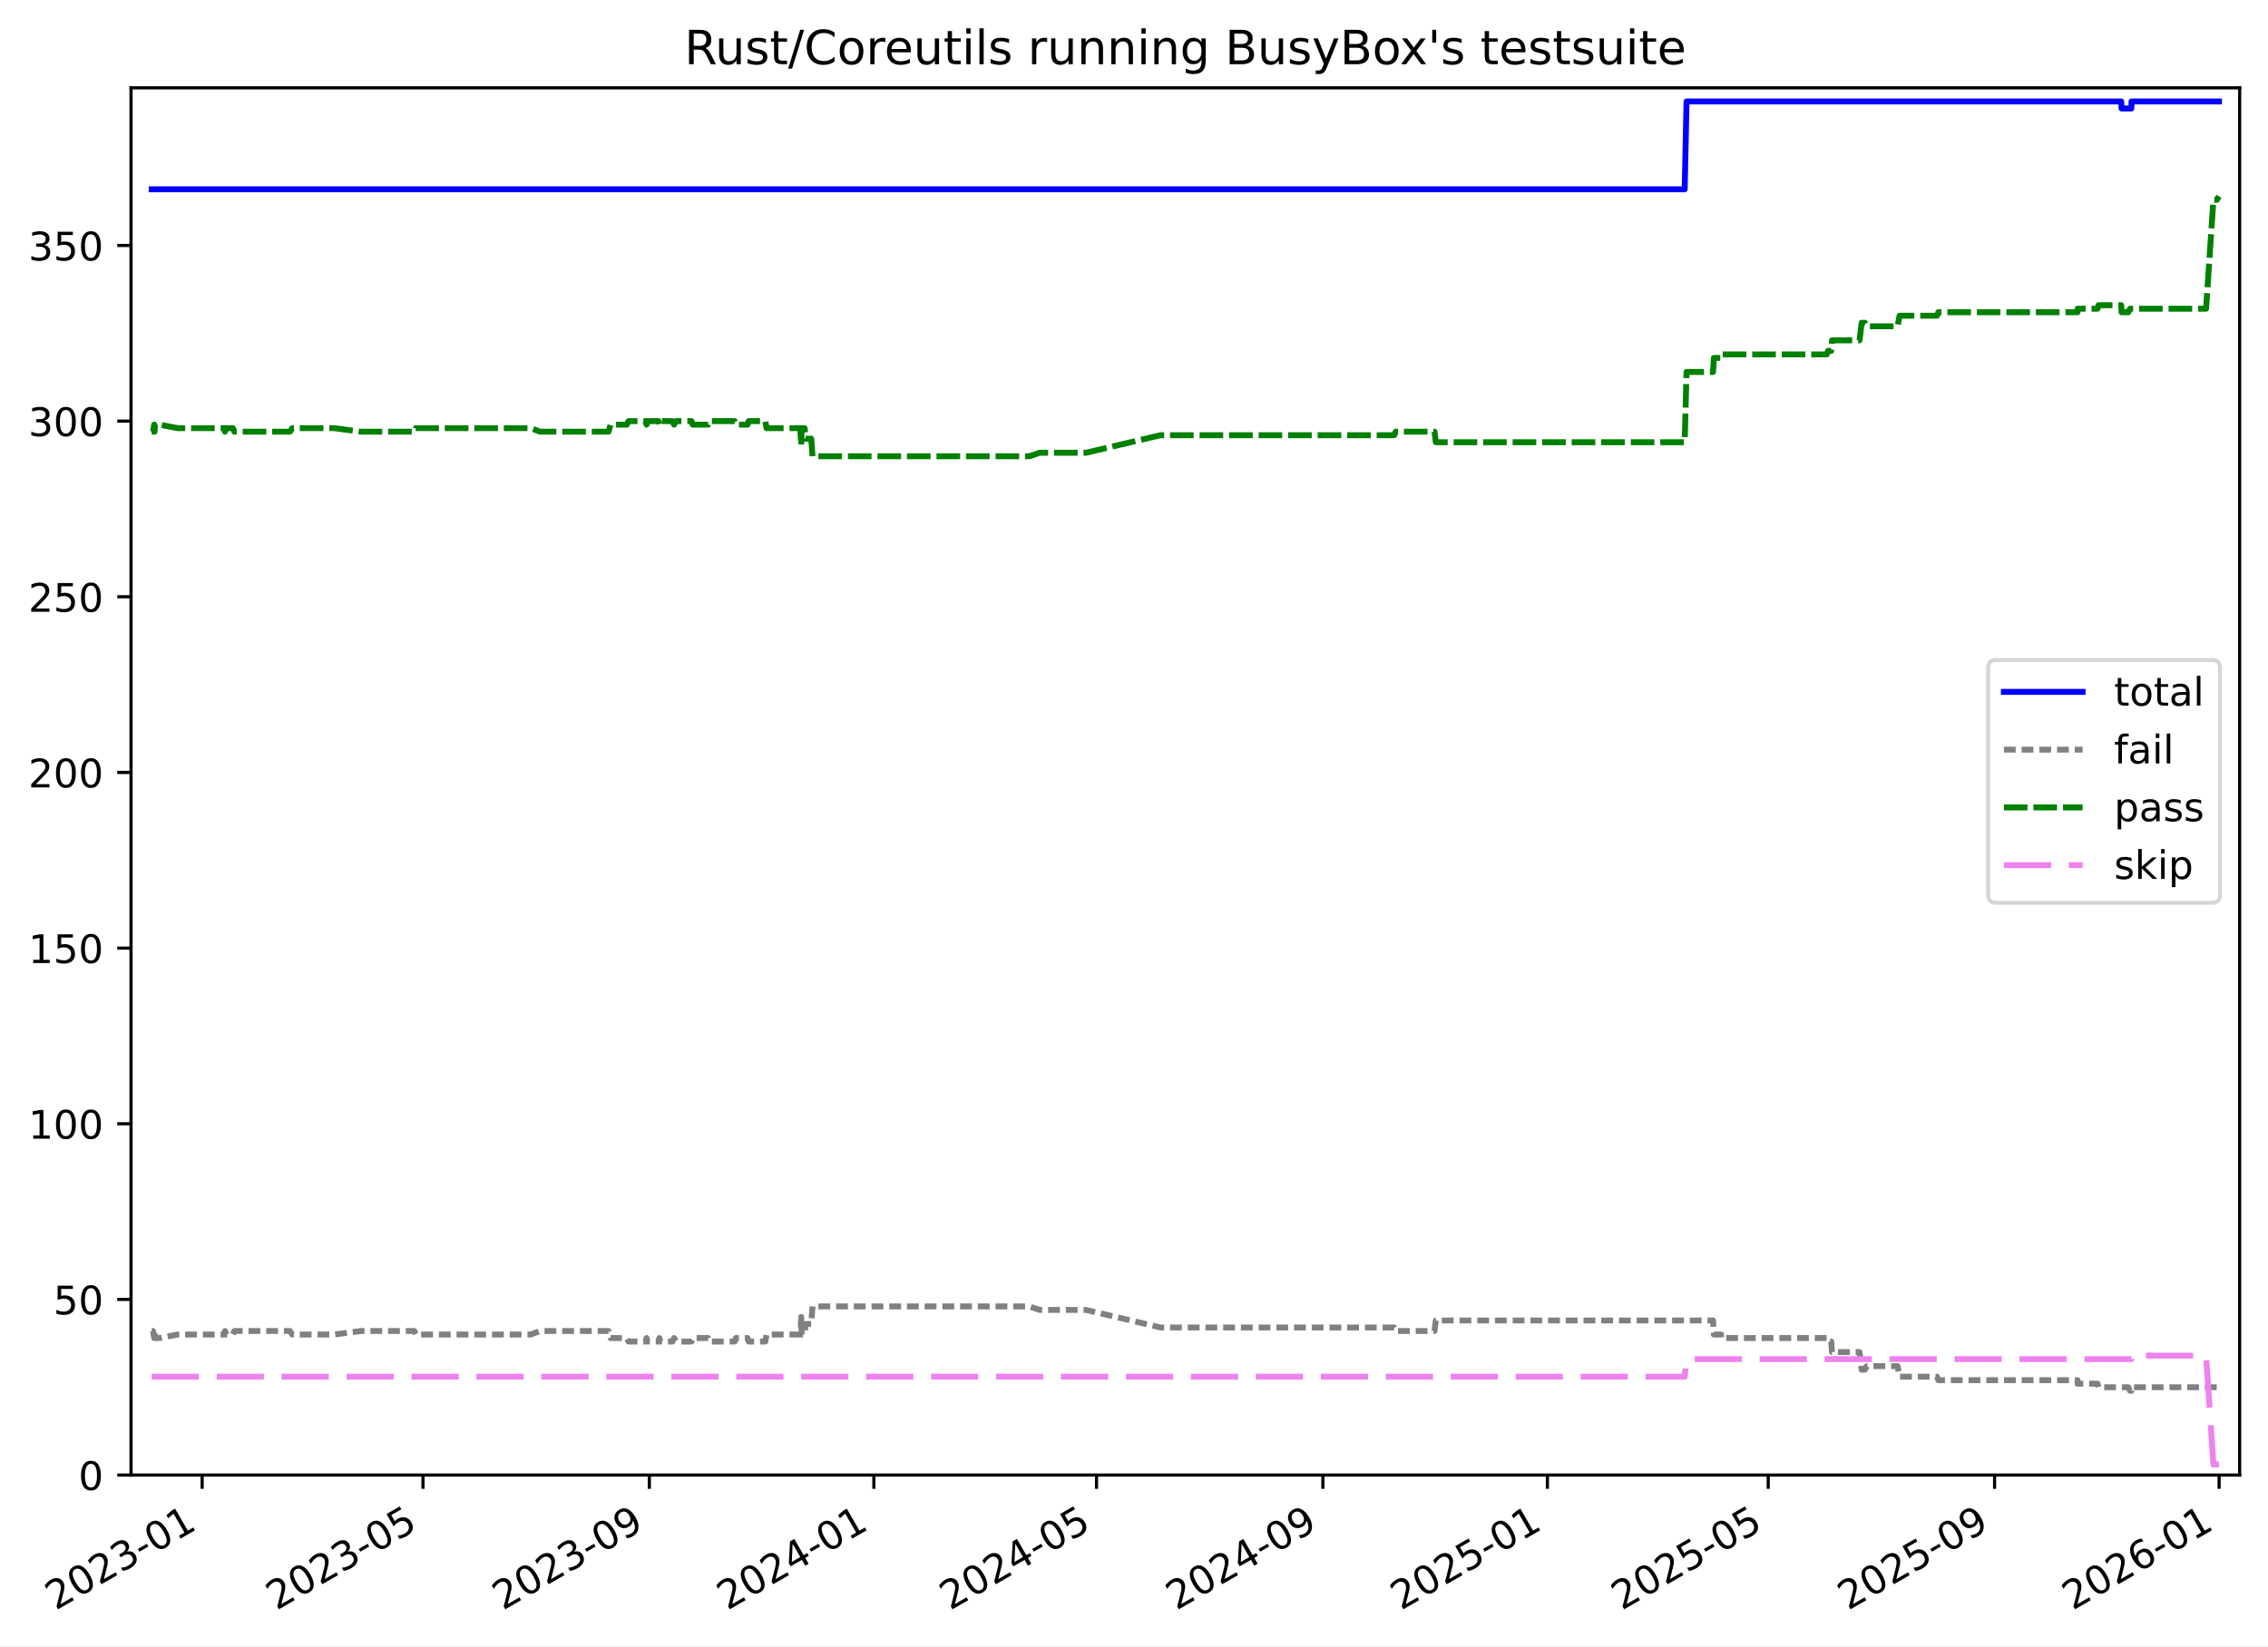
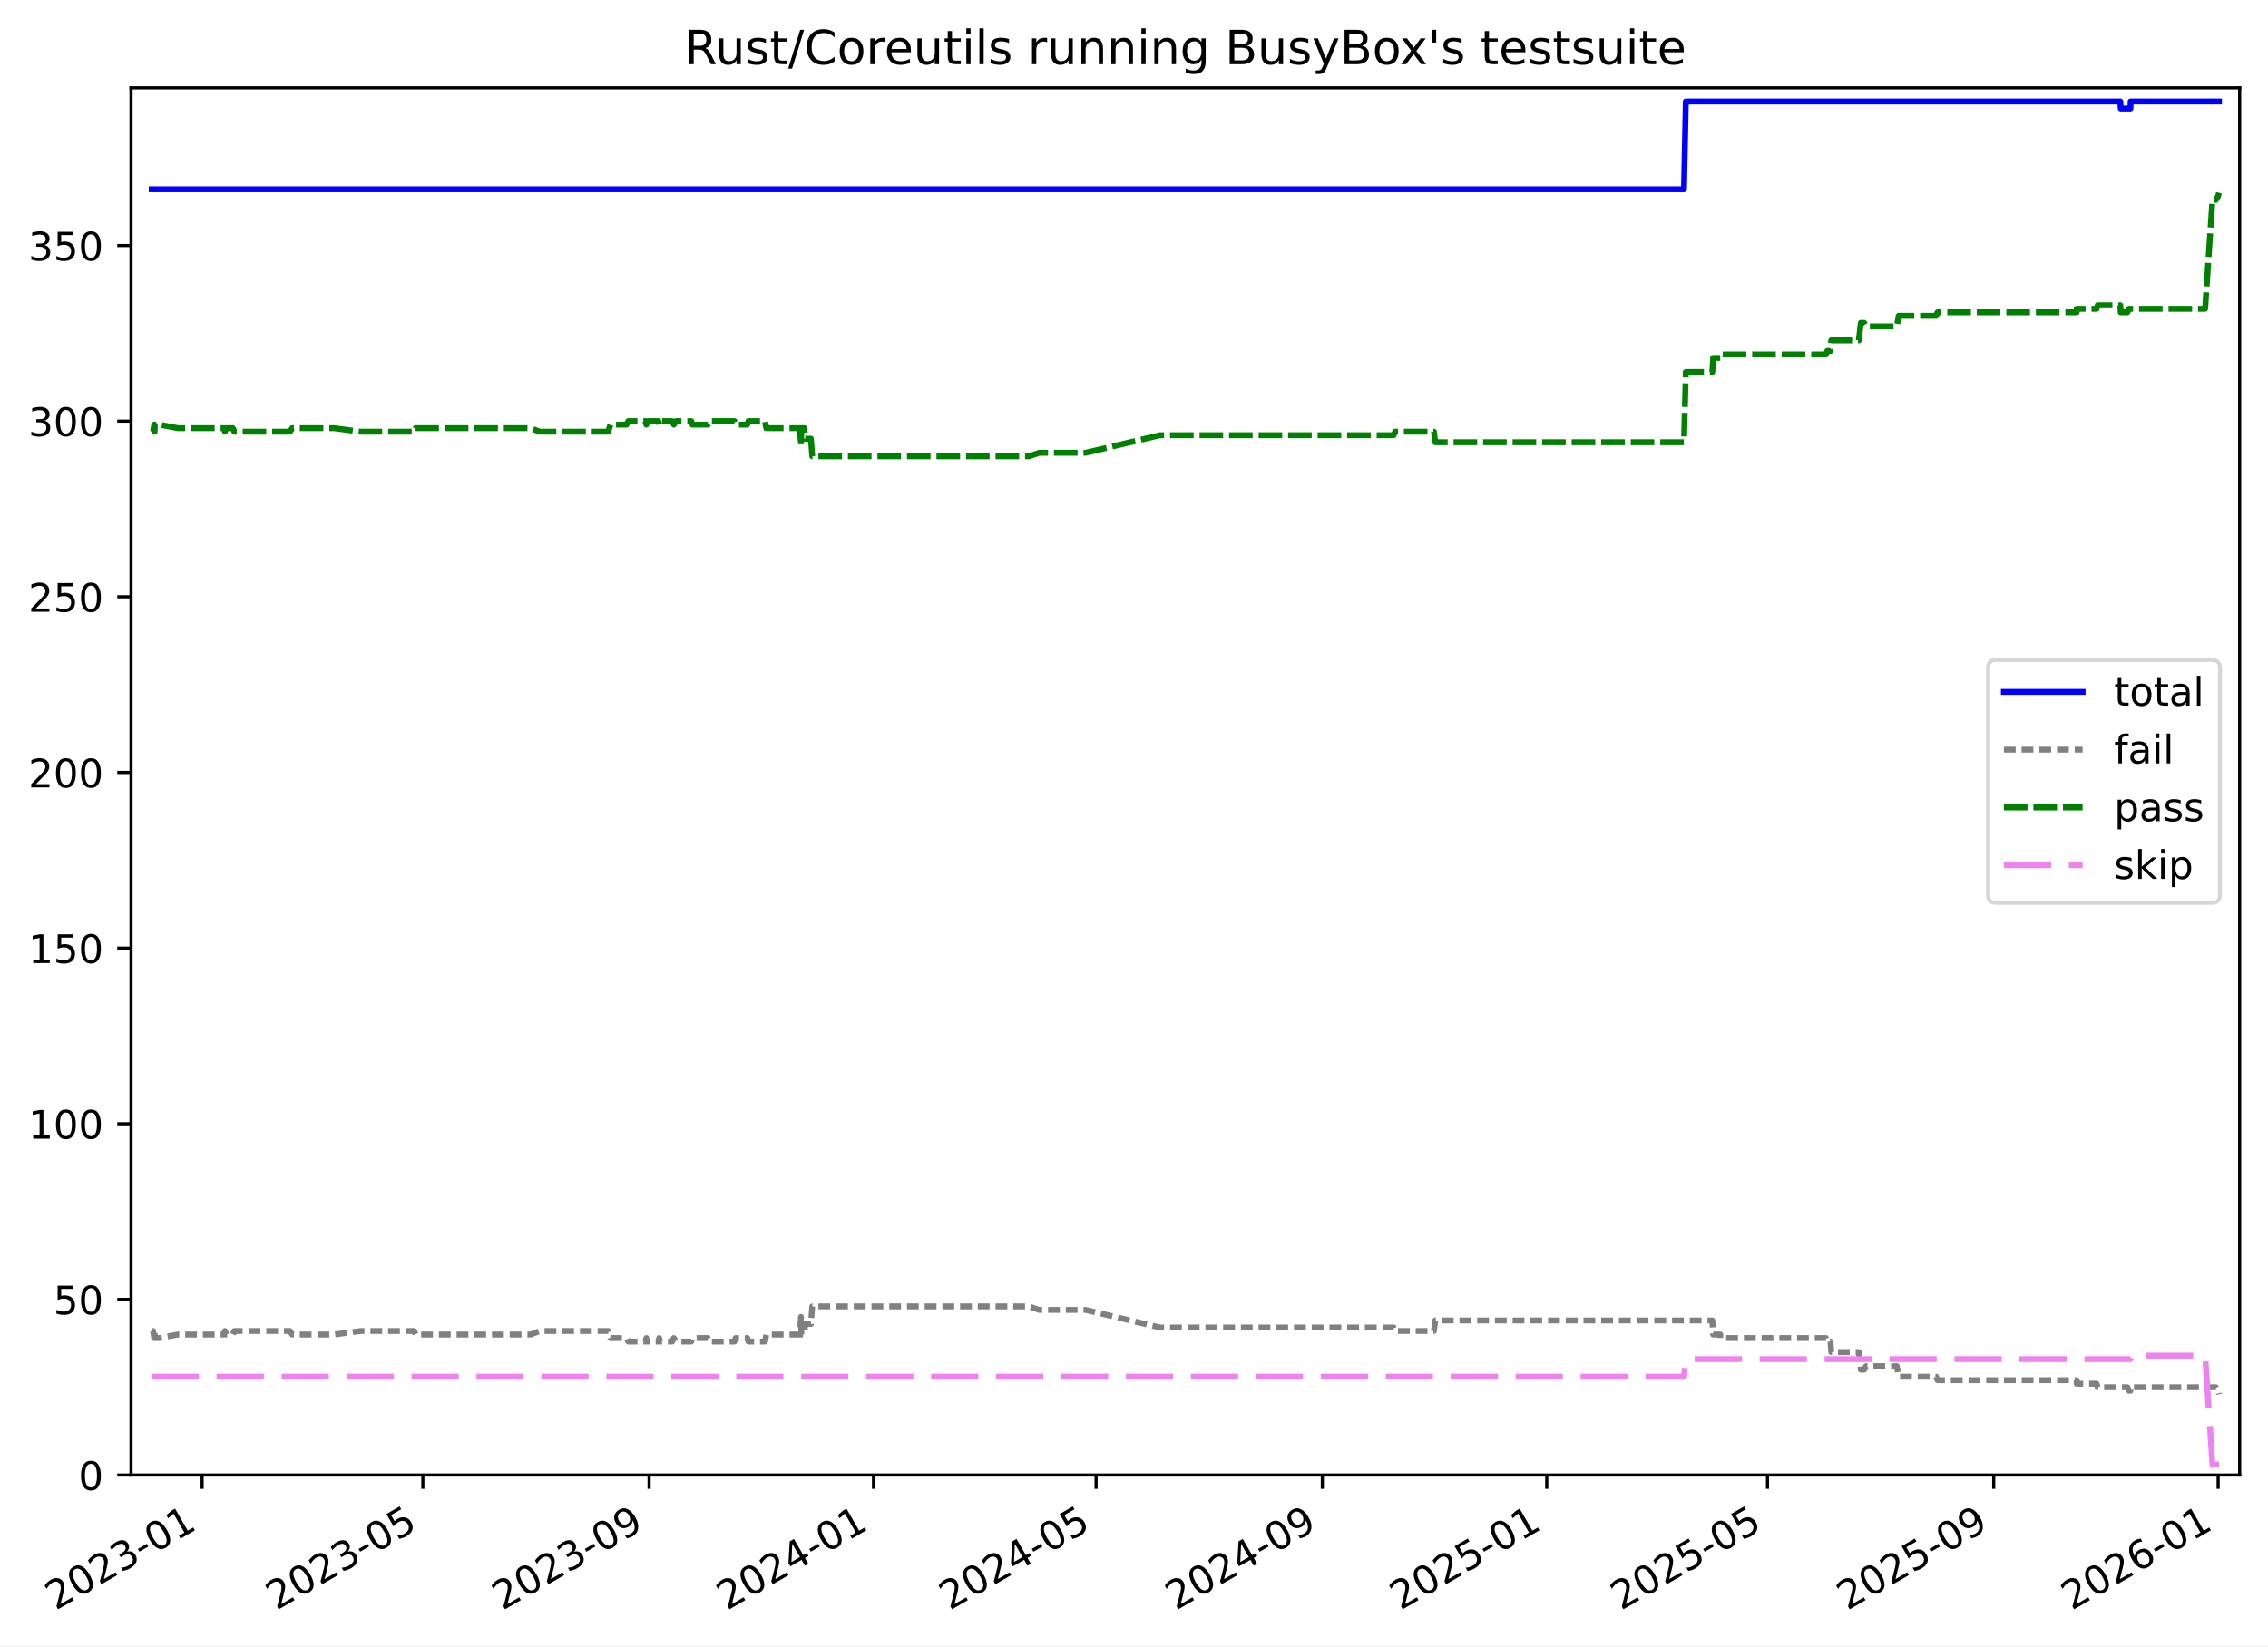
<svg xmlns="http://www.w3.org/2000/svg" xmlns:xlink="http://www.w3.org/1999/xlink" width="576.168pt" height="418.303pt" viewBox="0 0 576.168 418.303" version="1.1">
  <defs>
    <style type="text/css">*{stroke-linejoin: round; stroke-linecap: butt}</style>
  </defs>
  <g id="figure_1">
    <g id="patch_1">
      <path d="M -0 418.303  L 576.168 418.303  L 576.168 0  L -0 0  z " style="fill: #ffffff" />
    </g>
    <g id="axes_1">
      <g id="patch_2">
        <path d="M 33.288 374.83  L 568.967 374.83  L 568.967 22.318  L 33.288 22.318  z " style="fill: #ffffff" />
      </g>
      <g id="matplotlib.axis_1">
        <g id="xtick_1">
          <g id="line2d_1">
            <defs>
-               <path id="meaf70c20d3" d="M 0 0  L 0 3.5  " style="stroke: #000000; stroke-width: 0.8" />
-             </defs>
-             <g>
-               <use xlink:href="#meaf70c20d3" x="51.355" y="374.83" style="stroke: #000000; stroke-width: 0.8" />
+               <path id="m07a977d09a" d="M 0 0  L 0 3.5  " style="stroke: #000000; stroke-width: 0.8" />
+             </defs>
+             <g>
+               <use xlink:href="#m07a977d09a" x="51.349" y="374.83" style="stroke: #000000; stroke-width: 0.8" />
            </g>
          </g>
          <g id="text_1">
-             <g transform="translate(14.12998 409.302) rotate(-30) scale(0.1 -0.1)">
+             <g transform="translate(14.12408 409.302) rotate(-30) scale(0.1 -0.1)">
              <defs>
                <path id="DejaVuSans-32" d="M 1228 531  L 3431 531  L 3431 0  L 469 0  L 469 531  Q 828 903 1448 1529  Q 2069 2156 2228 2338  Q 2531 2678 2651 2914  Q 2772 3150 2772 3378  Q 2772 3750 2511 3984  Q 2250 4219 1831 4219  Q 1534 4219 1204 4116  Q 875 4013 500 3803  L 500 4441  Q 881 4594 1212 4672  Q 1544 4750 1819 4750  Q 2544 4750 2975 4387  Q 3406 4025 3406 3419  Q 3406 3131 3298 2873  Q 3191 2616 2906 2266  Q 2828 2175 2409 1742  Q 1991 1309 1228 531  z " transform="scale(0.015625)" />
                <path id="DejaVuSans-30" d="M 2034 4250  Q 1547 4250 1301 3770  Q 1056 3291 1056 2328  Q 1056 1369 1301 889  Q 1547 409 2034 409  Q 2525 409 2770 889  Q 3016 1369 3016 2328  Q 3016 3291 2770 3770  Q 2525 4250 2034 4250  z M 2034 4750  Q 2819 4750 3233 4129  Q 3647 3509 3647 2328  Q 3647 1150 3233 529  Q 2819 -91 2034 -91  Q 1250 -91 836 529  Q 422 1150 422 2328  Q 422 3509 836 4129  Q 1250 4750 2034 4750  z " transform="scale(0.015625)" />
                <path id="DejaVuSans-33" d="M 2597 2516  Q 3050 2419 3304 2112  Q 3559 1806 3559 1356  Q 3559 666 3084 287  Q 2609 -91 1734 -91  Q 1441 -91 1130 -33  Q 819 25 488 141  L 488 750  Q 750 597 1062 519  Q 1375 441 1716 441  Q 2309 441 2620 675  Q 2931 909 2931 1356  Q 2931 1769 2642 2001  Q 2353 2234 1838 2234  L 1294 2234  L 1294 2753  L 1863 2753  Q 2328 2753 2575 2939  Q 2822 3125 2822 3475  Q 2822 3834 2567 4026  Q 2313 4219 1838 4219  Q 1578 4219 1281 4162  Q 984 4106 628 3988  L 628 4550  Q 988 4650 1302 4700  Q 1616 4750 1894 4750  Q 2613 4750 3031 4423  Q 3450 4097 3450 3541  Q 3450 3153 3228 2886  Q 3006 2619 2597 2516  z " transform="scale(0.015625)" />
                <path id="DejaVuSans-2d" d="M 313 2009  L 1997 2009  L 1997 1497  L 313 1497  L 313 2009  z " transform="scale(0.015625)" />
                <path id="DejaVuSans-31" d="M 794 531  L 1825 531  L 1825 4091  L 703 3866  L 703 4441  L 1819 4666  L 2450 4666  L 2450 531  L 3481 531  L 3481 0  L 794 0  L 794 531  z " transform="scale(0.015625)" />
              </defs>
              <use xlink:href="#DejaVuSans-32" />
              <use xlink:href="#DejaVuSans-30" x="63.623" />
              <use xlink:href="#DejaVuSans-32" x="127.246" />
              <use xlink:href="#DejaVuSans-33" x="190.869" />
              <use xlink:href="#DejaVuSans-2d" x="254.492" />
              <use xlink:href="#DejaVuSans-30" x="290.576" />
              <use xlink:href="#DejaVuSans-31" x="354.199" />
            </g>
          </g>
        </g>
        <g id="xtick_2">
          <g id="line2d_2">
            <g>
-               <use xlink:href="#meaf70c20d3" x="107.456" y="374.83" style="stroke: #000000; stroke-width: 0.8" />
+               <use xlink:href="#m07a977d09a" x="107.424" y="374.83" style="stroke: #000000; stroke-width: 0.8" />
            </g>
          </g>
          <g id="text_2">
-             <g transform="translate(70.23112 409.302) rotate(-30) scale(0.1 -0.1)">
+             <g transform="translate(70.19942 409.302) rotate(-30) scale(0.1 -0.1)">
              <defs>
                <path id="DejaVuSans-35" d="M 691 4666  L 3169 4666  L 3169 4134  L 1269 4134  L 1269 2991  Q 1406 3038 1543 3061  Q 1681 3084 1819 3084  Q 2600 3084 3056 2656  Q 3513 2228 3513 1497  Q 3513 744 3044 326  Q 2575 -91 1722 -91  Q 1428 -91 1123 -41  Q 819 9 494 109  L 494 744  Q 775 591 1075 516  Q 1375 441 1709 441  Q 2250 441 2565 725  Q 2881 1009 2881 1497  Q 2881 1984 2565 2268  Q 2250 2553 1709 2553  Q 1456 2553 1204 2497  Q 953 2441 691 2322  L 691 4666  z " transform="scale(0.015625)" />
              </defs>
              <use xlink:href="#DejaVuSans-32" />
              <use xlink:href="#DejaVuSans-30" x="63.623" />
              <use xlink:href="#DejaVuSans-32" x="127.246" />
              <use xlink:href="#DejaVuSans-33" x="190.869" />
              <use xlink:href="#DejaVuSans-2d" x="254.492" />
              <use xlink:href="#DejaVuSans-30" x="290.576" />
              <use xlink:href="#DejaVuSans-35" x="354.199" />
            </g>
          </g>
        </g>
        <g id="xtick_3">
          <g id="line2d_3">
            <g>
-               <use xlink:href="#meaf70c20d3" x="164.96" y="374.83" style="stroke: #000000; stroke-width: 0.8" />
+               <use xlink:href="#m07a977d09a" x="164.901" y="374.83" style="stroke: #000000; stroke-width: 0.8" />
            </g>
          </g>
          <g id="text_3">
-             <g transform="translate(127.7348 409.302) rotate(-30) scale(0.1 -0.1)">
+             <g transform="translate(127.6766 409.302) rotate(-30) scale(0.1 -0.1)">
              <defs>
                <path id="DejaVuSans-39" d="M 703 97  L 703 672  Q 941 559 1184 500  Q 1428 441 1663 441  Q 2288 441 2617 861  Q 2947 1281 2994 2138  Q 2813 1869 2534 1725  Q 2256 1581 1919 1581  Q 1219 1581 811 2004  Q 403 2428 403 3163  Q 403 3881 828 4315  Q 1253 4750 1959 4750  Q 2769 4750 3195 4129  Q 3622 3509 3622 2328  Q 3622 1225 3098 567  Q 2575 -91 1691 -91  Q 1453 -91 1209 -44  Q 966 3 703 97  z M 1959 2075  Q 2384 2075 2632 2365  Q 2881 2656 2881 3163  Q 2881 3666 2632 3958  Q 2384 4250 1959 4250  Q 1534 4250 1286 3958  Q 1038 3666 1038 3163  Q 1038 2656 1286 2365  Q 1534 2075 1959 2075  z " transform="scale(0.015625)" />
              </defs>
              <use xlink:href="#DejaVuSans-32" />
              <use xlink:href="#DejaVuSans-30" x="63.623" />
              <use xlink:href="#DejaVuSans-32" x="127.246" />
              <use xlink:href="#DejaVuSans-33" x="190.869" />
              <use xlink:href="#DejaVuSans-2d" x="254.492" />
              <use xlink:href="#DejaVuSans-30" x="290.576" />
              <use xlink:href="#DejaVuSans-39" x="354.199" />
            </g>
          </g>
        </g>
        <g id="xtick_4">
          <g id="line2d_4">
            <g>
-               <use xlink:href="#meaf70c20d3" x="221.996" y="374.83" style="stroke: #000000; stroke-width: 0.8" />
+               <use xlink:href="#m07a977d09a" x="221.911" y="374.83" style="stroke: #000000; stroke-width: 0.8" />
            </g>
          </g>
          <g id="text_4">
-             <g transform="translate(184.7709 409.302) rotate(-30) scale(0.1 -0.1)">
+             <g transform="translate(184.6866 409.302) rotate(-30) scale(0.1 -0.1)">
              <defs>
                <path id="DejaVuSans-34" d="M 2419 4116  L 825 1625  L 2419 1625  L 2419 4116  z M 2253 4666  L 3047 4666  L 3047 1625  L 3713 1625  L 3713 1100  L 3047 1100  L 3047 0  L 2419 0  L 2419 1100  L 313 1100  L 313 1709  L 2253 4666  z " transform="scale(0.015625)" />
              </defs>
              <use xlink:href="#DejaVuSans-32" />
              <use xlink:href="#DejaVuSans-30" x="63.623" />
              <use xlink:href="#DejaVuSans-32" x="127.246" />
              <use xlink:href="#DejaVuSans-34" x="190.869" />
              <use xlink:href="#DejaVuSans-2d" x="254.492" />
              <use xlink:href="#DejaVuSans-30" x="290.576" />
              <use xlink:href="#DejaVuSans-31" x="354.199" />
            </g>
          </g>
        </g>
        <g id="xtick_5">
          <g id="line2d_5">
            <g>
-               <use xlink:href="#meaf70c20d3" x="278.564" y="374.83" style="stroke: #000000; stroke-width: 0.8" />
+               <use xlink:href="#m07a977d09a" x="278.454" y="374.83" style="stroke: #000000; stroke-width: 0.8" />
            </g>
          </g>
          <g id="text_5">
-             <g transform="translate(241.3396 409.302) rotate(-30) scale(0.1 -0.1)">
+             <g transform="translate(241.2292 409.302) rotate(-30) scale(0.1 -0.1)">
              <use xlink:href="#DejaVuSans-32" />
              <use xlink:href="#DejaVuSans-30" x="63.623" />
              <use xlink:href="#DejaVuSans-32" x="127.246" />
              <use xlink:href="#DejaVuSans-34" x="190.869" />
              <use xlink:href="#DejaVuSans-2d" x="254.492" />
              <use xlink:href="#DejaVuSans-30" x="290.576" />
              <use xlink:href="#DejaVuSans-35" x="354.199" />
            </g>
          </g>
        </g>
        <g id="xtick_6">
          <g id="line2d_6">
            <g>
-               <use xlink:href="#meaf70c20d3" x="336.068" y="374.83" style="stroke: #000000; stroke-width: 0.8" />
+               <use xlink:href="#m07a977d09a" x="335.931" y="374.83" style="stroke: #000000; stroke-width: 0.8" />
            </g>
          </g>
          <g id="text_6">
-             <g transform="translate(298.8433 409.302) rotate(-30) scale(0.1 -0.1)">
+             <g transform="translate(298.7064 409.302) rotate(-30) scale(0.1 -0.1)">
              <use xlink:href="#DejaVuSans-32" />
              <use xlink:href="#DejaVuSans-30" x="63.623" />
              <use xlink:href="#DejaVuSans-32" x="127.246" />
              <use xlink:href="#DejaVuSans-34" x="190.869" />
              <use xlink:href="#DejaVuSans-2d" x="254.492" />
              <use xlink:href="#DejaVuSans-30" x="290.576" />
              <use xlink:href="#DejaVuSans-39" x="354.199" />
            </g>
          </g>
        </g>
        <g id="xtick_7">
          <g id="line2d_7">
            <g>
-               <use xlink:href="#meaf70c20d3" x="393.104" y="374.83" style="stroke: #000000; stroke-width: 0.8" />
+               <use xlink:href="#m07a977d09a" x="392.941" y="374.83" style="stroke: #000000; stroke-width: 0.8" />
            </g>
          </g>
          <g id="text_7">
-             <g transform="translate(355.8794 409.302) rotate(-30) scale(0.1 -0.1)">
+             <g transform="translate(355.7164 409.302) rotate(-30) scale(0.1 -0.1)">
              <use xlink:href="#DejaVuSans-32" />
              <use xlink:href="#DejaVuSans-30" x="63.623" />
              <use xlink:href="#DejaVuSans-32" x="127.246" />
              <use xlink:href="#DejaVuSans-35" x="190.869" />
              <use xlink:href="#DejaVuSans-2d" x="254.492" />
              <use xlink:href="#DejaVuSans-30" x="290.576" />
              <use xlink:href="#DejaVuSans-31" x="354.199" />
            </g>
          </g>
        </g>
        <g id="xtick_8">
          <g id="line2d_8">
            <g>
-               <use xlink:href="#meaf70c20d3" x="449.205" y="374.83" style="stroke: #000000; stroke-width: 0.8" />
+               <use xlink:href="#m07a977d09a" x="449.017" y="374.83" style="stroke: #000000; stroke-width: 0.8" />
            </g>
          </g>
          <g id="text_8">
-             <g transform="translate(411.9805 409.302) rotate(-30) scale(0.1 -0.1)">
+             <g transform="translate(411.7917 409.302) rotate(-30) scale(0.1 -0.1)">
              <use xlink:href="#DejaVuSans-32" />
              <use xlink:href="#DejaVuSans-30" x="63.623" />
              <use xlink:href="#DejaVuSans-32" x="127.246" />
              <use xlink:href="#DejaVuSans-35" x="190.869" />
              <use xlink:href="#DejaVuSans-2d" x="254.492" />
              <use xlink:href="#DejaVuSans-30" x="290.576" />
              <use xlink:href="#DejaVuSans-35" x="354.199" />
            </g>
          </g>
        </g>
        <g id="xtick_9">
          <g id="line2d_9">
            <g>
-               <use xlink:href="#meaf70c20d3" x="506.709" y="374.83" style="stroke: #000000; stroke-width: 0.8" />
+               <use xlink:href="#m07a977d09a" x="506.494" y="374.83" style="stroke: #000000; stroke-width: 0.8" />
            </g>
          </g>
          <g id="text_9">
-             <g transform="translate(469.4842 409.302) rotate(-30) scale(0.1 -0.1)">
+             <g transform="translate(469.2689 409.302) rotate(-30) scale(0.1 -0.1)">
              <use xlink:href="#DejaVuSans-32" />
              <use xlink:href="#DejaVuSans-30" x="63.623" />
              <use xlink:href="#DejaVuSans-32" x="127.246" />
              <use xlink:href="#DejaVuSans-35" x="190.869" />
              <use xlink:href="#DejaVuSans-2d" x="254.492" />
              <use xlink:href="#DejaVuSans-30" x="290.576" />
              <use xlink:href="#DejaVuSans-39" x="354.199" />
            </g>
          </g>
        </g>
        <g id="xtick_10">
          <g id="line2d_10">
            <g>
-               <use xlink:href="#meaf70c20d3" x="563.745" y="374.83" style="stroke: #000000; stroke-width: 0.8" />
+               <use xlink:href="#m07a977d09a" x="563.504" y="374.83" style="stroke: #000000; stroke-width: 0.8" />
            </g>
          </g>
          <g id="text_10">
-             <g transform="translate(526.5204 409.302) rotate(-30) scale(0.1 -0.1)">
+             <g transform="translate(526.2788 409.302) rotate(-30) scale(0.1 -0.1)">
              <defs>
                <path id="DejaVuSans-36" d="M 2113 2584  Q 1688 2584 1439 2293  Q 1191 2003 1191 1497  Q 1191 994 1439 701  Q 1688 409 2113 409  Q 2538 409 2786 701  Q 3034 994 3034 1497  Q 3034 2003 2786 2293  Q 2538 2584 2113 2584  z M 3366 4563  L 3366 3988  Q 3128 4100 2886 4159  Q 2644 4219 2406 4219  Q 1781 4219 1451 3797  Q 1122 3375 1075 2522  Q 1259 2794 1537 2939  Q 1816 3084 2150 3084  Q 2853 3084 3261 2657  Q 3669 2231 3669 1497  Q 3669 778 3244 343  Q 2819 -91 2113 -91  Q 1303 -91 875 529  Q 447 1150 447 2328  Q 447 3434 972 4092  Q 1497 4750 2381 4750  Q 2619 4750 2861 4703  Q 3103 4656 3366 4563  z " transform="scale(0.015625)" />
              </defs>
              <use xlink:href="#DejaVuSans-32" />
              <use xlink:href="#DejaVuSans-30" x="63.623" />
              <use xlink:href="#DejaVuSans-32" x="127.246" />
              <use xlink:href="#DejaVuSans-36" x="190.869" />
              <use xlink:href="#DejaVuSans-2d" x="254.492" />
              <use xlink:href="#DejaVuSans-30" x="290.576" />
              <use xlink:href="#DejaVuSans-31" x="354.199" />
            </g>
          </g>
        </g>
      </g>
      <g id="matplotlib.axis_2">
        <g id="ytick_1">
          <g id="line2d_11">
            <defs>
-               <path id="mf07e0336f4" d="M 0 0  L -3.5 0  " style="stroke: #000000; stroke-width: 0.8" />
-             </defs>
-             <g>
-               <use xlink:href="#mf07e0336f4" x="33.288" y="374.83" style="stroke: #000000; stroke-width: 0.8" />
+               <path id="m01cdf1b181" d="M 0 0  L -3.5 0  " style="stroke: #000000; stroke-width: 0.8" />
+             </defs>
+             <g>
+               <use xlink:href="#m01cdf1b181" x="33.288" y="374.83" style="stroke: #000000; stroke-width: 0.8" />
            </g>
          </g>
          <g id="text_11">
            <g transform="translate(19.925 378.6293) scale(0.1 -0.1)">
              <use xlink:href="#DejaVuSans-30" />
            </g>
          </g>
        </g>
        <g id="ytick_2">
          <g id="line2d_12">
            <g>
-               <use xlink:href="#mf07e0336f4" x="33.288" y="330.195" style="stroke: #000000; stroke-width: 0.8" />
+               <use xlink:href="#m01cdf1b181" x="33.288" y="330.195" style="stroke: #000000; stroke-width: 0.8" />
            </g>
          </g>
          <g id="text_12">
            <g transform="translate(13.5625 333.994) scale(0.1 -0.1)">
              <use xlink:href="#DejaVuSans-35" />
              <use xlink:href="#DejaVuSans-30" x="63.623" />
            </g>
          </g>
        </g>
        <g id="ytick_3">
          <g id="line2d_13">
            <g>
-               <use xlink:href="#mf07e0336f4" x="33.288" y="285.559" style="stroke: #000000; stroke-width: 0.8" />
+               <use xlink:href="#m01cdf1b181" x="33.288" y="285.559" style="stroke: #000000; stroke-width: 0.8" />
            </g>
          </g>
          <g id="text_13">
            <g transform="translate(7.2 289.3587) scale(0.1 -0.1)">
              <use xlink:href="#DejaVuSans-31" />
              <use xlink:href="#DejaVuSans-30" x="63.623" />
              <use xlink:href="#DejaVuSans-30" x="127.246" />
            </g>
          </g>
        </g>
        <g id="ytick_4">
          <g id="line2d_14">
            <g>
-               <use xlink:href="#mf07e0336f4" x="33.288" y="240.924" style="stroke: #000000; stroke-width: 0.8" />
+               <use xlink:href="#m01cdf1b181" x="33.288" y="240.924" style="stroke: #000000; stroke-width: 0.8" />
            </g>
          </g>
          <g id="text_14">
            <g transform="translate(7.2 244.7233) scale(0.1 -0.1)">
              <use xlink:href="#DejaVuSans-31" />
              <use xlink:href="#DejaVuSans-35" x="63.623" />
              <use xlink:href="#DejaVuSans-30" x="127.246" />
            </g>
          </g>
        </g>
        <g id="ytick_5">
          <g id="line2d_15">
            <g>
-               <use xlink:href="#mf07e0336f4" x="33.288" y="196.289" style="stroke: #000000; stroke-width: 0.8" />
+               <use xlink:href="#m01cdf1b181" x="33.288" y="196.289" style="stroke: #000000; stroke-width: 0.8" />
            </g>
          </g>
          <g id="text_15">
            <g transform="translate(7.2 200.088) scale(0.1 -0.1)">
              <use xlink:href="#DejaVuSans-32" />
              <use xlink:href="#DejaVuSans-30" x="63.623" />
              <use xlink:href="#DejaVuSans-30" x="127.246" />
            </g>
          </g>
        </g>
        <g id="ytick_6">
          <g id="line2d_16">
            <g>
-               <use xlink:href="#mf07e0336f4" x="33.288" y="151.653" style="stroke: #000000; stroke-width: 0.8" />
+               <use xlink:href="#m01cdf1b181" x="33.288" y="151.653" style="stroke: #000000; stroke-width: 0.8" />
            </g>
          </g>
          <g id="text_16">
            <g transform="translate(7.2 155.4527) scale(0.1 -0.1)">
              <use xlink:href="#DejaVuSans-32" />
              <use xlink:href="#DejaVuSans-35" x="63.623" />
              <use xlink:href="#DejaVuSans-30" x="127.246" />
            </g>
          </g>
        </g>
        <g id="ytick_7">
          <g id="line2d_17">
            <g>
-               <use xlink:href="#mf07e0336f4" x="33.288" y="107.018" style="stroke: #000000; stroke-width: 0.8" />
+               <use xlink:href="#m01cdf1b181" x="33.288" y="107.018" style="stroke: #000000; stroke-width: 0.8" />
            </g>
          </g>
          <g id="text_17">
            <g transform="translate(7.2 110.8174) scale(0.1 -0.1)">
              <use xlink:href="#DejaVuSans-33" />
              <use xlink:href="#DejaVuSans-30" x="63.623" />
              <use xlink:href="#DejaVuSans-30" x="127.246" />
            </g>
          </g>
        </g>
        <g id="ytick_8">
          <g id="line2d_18">
            <g>
-               <use xlink:href="#mf07e0336f4" x="33.288" y="62.383" style="stroke: #000000; stroke-width: 0.8" />
+               <use xlink:href="#m01cdf1b181" x="33.288" y="62.383" style="stroke: #000000; stroke-width: 0.8" />
            </g>
          </g>
          <g id="text_18">
            <g transform="translate(7.2 66.18202) scale(0.1 -0.1)">
              <use xlink:href="#DejaVuSans-33" />
              <use xlink:href="#DejaVuSans-35" x="63.623" />
              <use xlink:href="#DejaVuSans-30" x="127.246" />
            </g>
          </g>
        </g>
      </g>
      <g id="line2d_19">
-         <path d="M 38.539 48.099  L 427.984 48.099  L 428.454 25.782  L 538.88 25.782  L 538.973 27.567  L 541.464 27.567  L 541.499 25.782  L 563.716 25.782  L 563.716 25.782  " clip-path="url(#p6289c13513)" style="fill: none; stroke: #0000ff; stroke-width: 1.5; stroke-linecap: square" />
+         <path d="M 38.539 48.099  L 427.805 48.099  L 428.274 25.782  L 538.65 25.782  L 538.742 27.567  L 541.232 27.567  L 541.268 25.782  L 563.716 25.782  L 563.716 25.782  " clip-path="url(#p4d98eb280c)" style="fill: none; stroke: #0000ff; stroke-width: 1.5; stroke-linecap: square" />
      </g>
      <g id="line2d_20">
-         <path d="M 38.539 338.229  L 38.887 338.229  L 39.17 340.015  L 39.27 338.229  L 39.357 340.015  L 40.543 340.015  L 45.171 339.122  L 56.97 339.122  L 57.155 338.229  L 57.522 339.122  L 59.143 339.122  L 59.547 338.229  L 73.673 338.229  L 74.251 339.122  L 84.896 339.122  L 91.669 338.229  L 105.238 338.229  L 105.602 339.122  L 134.828 339.122  L 137.195 338.229  L 154.586 338.229  L 155.112 340.015  L 159.222 340.015  L 159.664 340.907  L 163.971 340.907  L 164.264 340.015  L 164.473 340.907  L 167.305 340.907  L 167.52 340.015  L 167.744 340.907  L 170.829 340.907  L 171.246 340.015  L 171.767 340.907  L 175.67 340.907  L 175.977 340.015  L 179.897 340.015  L 180.234 340.907  L 186.638 340.907  L 186.956 340.015  L 189.902 340.015  L 190.191 340.907  L 194.427 340.907  L 194.732 339.122  L 203.289 339.122  L 203.553 334.658  L 203.655 339.122  L 204.413 339.122  L 204.645 336.444  L 206.079 336.444  L 206.42 331.98  L 261.517 331.98  L 264.107 332.873  L 275.888 332.873  L 294.837 337.336  L 354.186 337.336  L 354.568 338.229  L 364.43 338.229  L 364.755 335.551  L 435.187 335.551  L 435.393 339.122  L 437.211 339.122  L 437.228 340.015  L 464.072 340.015  L 464.41 340.907  L 465.21 340.907  L 465.403 343.585  L 472.407 343.585  L 472.934 348.049  L 473.766 348.049  L 474.26 347.156  L 482.069 347.156  L 482.565 349.834  L 492.067 349.834  L 492.429 350.727  L 527.782 350.727  L 527.801 351.62  L 532.857 351.62  L 533.11 352.512  L 540.682 352.512  L 541.111 353.405  L 541.464 353.405  L 541.499 352.512  L 563.164 352.512  L 563.716 353.405  L 563.716 353.405  " clip-path="url(#p6289c13513)" style="fill: none; stroke-dasharray: 3,1.5; stroke-dashoffset: 0; stroke: #808080; stroke-width: 1.5" />
+         <path d="M 38.539 338.229  L 38.887 338.229  L 39.17 340.015  L 39.27 338.229  L 39.357 340.015  L 40.542 340.015  L 45.168 339.122  L 56.961 339.122  L 57.147 338.229  L 57.513 339.122  L 59.134 339.122  L 59.537 338.229  L 73.657 338.229  L 74.235 339.122  L 84.874 339.122  L 91.645 338.229  L 105.208 338.229  L 105.571 339.122  L 134.783 339.122  L 137.15 338.229  L 154.533 338.229  L 155.058 340.015  L 159.167 340.015  L 159.608 340.907  L 163.913 340.907  L 164.206 340.015  L 164.415 340.907  L 167.246 340.907  L 167.46 340.015  L 167.685 340.907  L 170.768 340.907  L 171.185 340.015  L 171.705 340.907  L 175.607 340.907  L 175.914 340.015  L 179.832 340.015  L 180.169 340.907  L 186.57 340.907  L 186.888 340.015  L 189.833 340.015  L 190.121 340.907  L 194.355 340.907  L 194.66 339.122  L 203.214 339.122  L 203.477 334.658  L 203.58 339.122  L 204.337 339.122  L 204.568 336.444  L 206.002 336.444  L 206.343 331.98  L 261.414 331.98  L 264.003 332.873  L 275.779 332.873  L 294.719 337.336  L 354.041 337.336  L 354.423 338.229  L 364.281 338.229  L 364.605 335.551  L 435.005 335.551  L 435.21 339.122  L 437.028 339.122  L 437.044 340.015  L 463.877 340.015  L 464.214 340.907  L 465.014 340.907  L 465.207 343.585  L 472.207 343.585  L 472.734 348.049  L 473.566 348.049  L 474.06 347.156  L 481.865 347.156  L 482.36 349.834  L 491.858 349.834  L 492.221 350.727  L 527.557 350.727  L 527.576 351.62  L 532.63 351.62  L 532.883 352.512  L 540.451 352.512  L 540.88 353.405  L 541.232 353.405  L 541.268 352.512  L 562.923 352.512  L 563.474 353.405  L 563.716 354.298  L 563.716 354.298  " clip-path="url(#p4d98eb280c)" style="fill: none; stroke-dasharray: 3,1.5; stroke-dashoffset: 0; stroke: #808080; stroke-width: 1.5" />
      </g>
      <g id="line2d_21">
-         <path d="M 38.539 109.696  L 38.887 109.696  L 39.17 107.911  L 39.27 109.696  L 39.357 107.911  L 40.543 107.911  L 45.171 108.804  L 56.97 108.804  L 57.155 109.696  L 57.522 108.804  L 59.143 108.804  L 59.547 109.696  L 73.673 109.696  L 74.251 108.804  L 84.896 108.804  L 91.669 109.696  L 105.238 109.696  L 105.602 108.804  L 134.828 108.804  L 137.195 109.696  L 154.586 109.696  L 155.112 107.911  L 159.222 107.911  L 159.664 107.018  L 163.971 107.018  L 164.264 107.911  L 164.473 107.018  L 167.305 107.018  L 167.52 107.911  L 167.744 107.018  L 170.829 107.018  L 171.246 107.911  L 171.767 107.018  L 175.67 107.018  L 175.977 107.911  L 179.897 107.911  L 180.234 107.018  L 186.638 107.018  L 186.956 107.911  L 189.902 107.911  L 190.191 107.018  L 194.427 107.018  L 194.732 108.804  L 203.289 108.804  L 203.553 113.267  L 203.655 108.804  L 204.413 108.804  L 204.645 111.482  L 206.079 111.482  L 206.42 115.945  L 261.517 115.945  L 264.107 115.052  L 275.888 115.052  L 294.837 110.589  L 354.186 110.589  L 354.568 109.696  L 364.43 109.696  L 364.755 112.374  L 427.984 112.374  L 428.454 94.52  L 435.187 94.52  L 435.393 90.949  L 437.211 90.949  L 437.228 90.057  L 464.072 90.057  L 464.41 89.164  L 465.21 89.164  L 465.403 86.486  L 472.407 86.486  L 472.934 82.022  L 473.766 82.022  L 474.26 82.915  L 482.069 82.915  L 482.565 80.237  L 492.067 80.237  L 492.429 79.344  L 527.782 79.344  L 527.801 78.452  L 532.857 78.452  L 533.11 77.559  L 538.88 77.559  L 538.973 79.344  L 540.682 79.344  L 541.111 78.452  L 560.436 78.452  L 562.299 50.778  L 563.164 50.778  L 563.716 49.885  L 563.716 49.885  " clip-path="url(#p6289c13513)" style="fill: none; stroke-dasharray: 6,1.5; stroke-dashoffset: 0; stroke: #008000; stroke-width: 1.5" />
+         <path d="M 38.539 109.696  L 38.887 109.696  L 39.17 107.911  L 39.27 109.696  L 39.357 107.911  L 40.542 107.911  L 45.168 108.804  L 56.961 108.804  L 57.147 109.696  L 57.513 108.804  L 59.134 108.804  L 59.537 109.696  L 73.657 109.696  L 74.235 108.804  L 84.874 108.804  L 91.645 109.696  L 105.208 109.696  L 105.571 108.804  L 134.783 108.804  L 137.15 109.696  L 154.533 109.696  L 155.058 107.911  L 159.167 107.911  L 159.608 107.018  L 163.913 107.018  L 164.206 107.911  L 164.415 107.018  L 167.246 107.018  L 167.46 107.911  L 167.685 107.018  L 170.768 107.018  L 171.185 107.911  L 171.705 107.018  L 175.607 107.018  L 175.914 107.911  L 179.832 107.911  L 180.169 107.018  L 186.57 107.018  L 186.888 107.911  L 189.833 107.911  L 190.121 107.018  L 194.355 107.018  L 194.66 108.804  L 203.214 108.804  L 203.477 113.267  L 203.58 108.804  L 204.337 108.804  L 204.568 111.482  L 206.002 111.482  L 206.343 115.945  L 261.414 115.945  L 264.003 115.052  L 275.779 115.052  L 294.719 110.589  L 354.041 110.589  L 354.423 109.696  L 364.281 109.696  L 364.605 112.374  L 427.805 112.374  L 428.274 94.52  L 435.005 94.52  L 435.21 90.949  L 437.028 90.949  L 437.044 90.057  L 463.877 90.057  L 464.214 89.164  L 465.014 89.164  L 465.207 86.486  L 472.207 86.486  L 472.734 82.022  L 473.566 82.022  L 474.06 82.915  L 481.865 82.915  L 482.36 80.237  L 491.858 80.237  L 492.221 79.344  L 527.557 79.344  L 527.576 78.452  L 532.63 78.452  L 532.883 77.559  L 538.65 77.559  L 538.742 79.344  L 540.451 79.344  L 540.88 78.452  L 560.196 78.452  L 562.058 50.778  L 562.923 50.778  L 563.474 49.885  L 563.716 48.992  L 563.716 48.992  " clip-path="url(#p4d98eb280c)" style="fill: none; stroke-dasharray: 6,1.5; stroke-dashoffset: 0; stroke: #008000; stroke-width: 1.5" />
      </g>
      <g id="line2d_22">
-         <path d="M 38.539 349.834  L 427.984 349.834  L 428.454 345.371  L 541.464 345.371  L 541.499 344.478  L 560.436 344.478  L 562.299 372.152  L 563.716 372.152  L 563.716 372.152  " clip-path="url(#p6289c13513)" style="fill: none; stroke-dasharray: 12,4.5; stroke-dashoffset: 0; stroke: #ee82ee; stroke-width: 1.5" />
+         <path d="M 38.539 349.834  L 427.805 349.834  L 428.274 345.371  L 541.232 345.371  L 541.268 344.478  L 560.196 344.478  L 562.058 372.152  L 563.716 372.152  L 563.716 372.152  " clip-path="url(#p4d98eb280c)" style="fill: none; stroke-dasharray: 12,4.5; stroke-dashoffset: 0; stroke: #ee82ee; stroke-width: 1.5" />
      </g>
      <g id="patch_3">
        <path d="M 33.288 374.83  L 33.288 22.318  " style="fill: none; stroke: #000000; stroke-width: 0.8; stroke-linejoin: miter; stroke-linecap: square" />
      </g>
      <g id="patch_4">
        <path d="M 568.967 374.83  L 568.967 22.318  " style="fill: none; stroke: #000000; stroke-width: 0.8; stroke-linejoin: miter; stroke-linecap: square" />
      </g>
      <g id="patch_5">
        <path d="M 33.288 374.83  L 568.967 374.83  " style="fill: none; stroke: #000000; stroke-width: 0.8; stroke-linejoin: miter; stroke-linecap: square" />
      </g>
      <g id="patch_6">
        <path d="M 33.288 22.318  L 568.967 22.318  " style="fill: none; stroke: #000000; stroke-width: 0.8; stroke-linejoin: miter; stroke-linecap: square" />
      </g>
      <g id="text_19">
        <g transform="translate(173.8722 16.31812) scale(0.12 -0.12)">
          <defs>
            <path id="DejaVuSans-52" d="M 2841 2188  Q 3044 2119 3236 1894  Q 3428 1669 3622 1275  L 4263 0  L 3584 0  L 2988 1197  Q 2756 1666 2539 1819  Q 2322 1972 1947 1972  L 1259 1972  L 1259 0  L 628 0  L 628 4666  L 2053 4666  Q 2853 4666 3247 4331  Q 3641 3997 3641 3322  Q 3641 2881 3436 2590  Q 3231 2300 2841 2188  z M 1259 4147  L 1259 2491  L 2053 2491  Q 2509 2491 2742 2702  Q 2975 2913 2975 3322  Q 2975 3731 2742 3939  Q 2509 4147 2053 4147  L 1259 4147  z " transform="scale(0.015625)" />
            <path id="DejaVuSans-75" d="M 544 1381  L 544 3500  L 1119 3500  L 1119 1403  Q 1119 906 1312 657  Q 1506 409 1894 409  Q 2359 409 2629 706  Q 2900 1003 2900 1516  L 2900 3500  L 3475 3500  L 3475 0  L 2900 0  L 2900 538  Q 2691 219 2414 64  Q 2138 -91 1772 -91  Q 1169 -91 856 284  Q 544 659 544 1381  z M 1991 3584  L 1991 3584  z " transform="scale(0.015625)" />
            <path id="DejaVuSans-73" d="M 2834 3397  L 2834 2853  Q 2591 2978 2328 3040  Q 2066 3103 1784 3103  Q 1356 3103 1142 2972  Q 928 2841 928 2578  Q 928 2378 1081 2264  Q 1234 2150 1697 2047  L 1894 2003  Q 2506 1872 2764 1633  Q 3022 1394 3022 966  Q 3022 478 2636 193  Q 2250 -91 1575 -91  Q 1294 -91 989 -36  Q 684 19 347 128  L 347 722  Q 666 556 975 473  Q 1284 391 1588 391  Q 1994 391 2212 530  Q 2431 669 2431 922  Q 2431 1156 2273 1281  Q 2116 1406 1581 1522  L 1381 1569  Q 847 1681 609 1914  Q 372 2147 372 2553  Q 372 3047 722 3315  Q 1072 3584 1716 3584  Q 2034 3584 2315 3537  Q 2597 3491 2834 3397  z " transform="scale(0.015625)" />
            <path id="DejaVuSans-74" d="M 1172 4494  L 1172 3500  L 2356 3500  L 2356 3053  L 1172 3053  L 1172 1153  Q 1172 725 1289 603  Q 1406 481 1766 481  L 2356 481  L 2356 0  L 1766 0  Q 1100 0 847 248  Q 594 497 594 1153  L 594 3053  L 172 3053  L 172 3500  L 594 3500  L 594 4494  L 1172 4494  z " transform="scale(0.015625)" />
            <path id="DejaVuSans-2f" d="M 1625 4666  L 2156 4666  L 531 -594  L 0 -594  L 1625 4666  z " transform="scale(0.015625)" />
            <path id="DejaVuSans-43" d="M 4122 4306  L 4122 3641  Q 3803 3938 3442 4084  Q 3081 4231 2675 4231  Q 1875 4231 1450 3742  Q 1025 3253 1025 2328  Q 1025 1406 1450 917  Q 1875 428 2675 428  Q 3081 428 3442 575  Q 3803 722 4122 1019  L 4122 359  Q 3791 134 3420 21  Q 3050 -91 2638 -91  Q 1578 -91 968 557  Q 359 1206 359 2328  Q 359 3453 968 4101  Q 1578 4750 2638 4750  Q 3056 4750 3426 4639  Q 3797 4528 4122 4306  z " transform="scale(0.015625)" />
            <path id="DejaVuSans-6f" d="M 1959 3097  Q 1497 3097 1228 2736  Q 959 2375 959 1747  Q 959 1119 1226 758  Q 1494 397 1959 397  Q 2419 397 2687 759  Q 2956 1122 2956 1747  Q 2956 2369 2687 2733  Q 2419 3097 1959 3097  z M 1959 3584  Q 2709 3584 3137 3096  Q 3566 2609 3566 1747  Q 3566 888 3137 398  Q 2709 -91 1959 -91  Q 1206 -91 779 398  Q 353 888 353 1747  Q 353 2609 779 3096  Q 1206 3584 1959 3584  z " transform="scale(0.015625)" />
            <path id="DejaVuSans-72" d="M 2631 2963  Q 2534 3019 2420 3045  Q 2306 3072 2169 3072  Q 1681 3072 1420 2755  Q 1159 2438 1159 1844  L 1159 0  L 581 0  L 581 3500  L 1159 3500  L 1159 2956  Q 1341 3275 1631 3429  Q 1922 3584 2338 3584  Q 2397 3584 2469 3576  Q 2541 3569 2628 3553  L 2631 2963  z " transform="scale(0.015625)" />
            <path id="DejaVuSans-65" d="M 3597 1894  L 3597 1613  L 953 1613  Q 991 1019 1311 708  Q 1631 397 2203 397  Q 2534 397 2845 478  Q 3156 559 3463 722  L 3463 178  Q 3153 47 2828 -22  Q 2503 -91 2169 -91  Q 1331 -91 842 396  Q 353 884 353 1716  Q 353 2575 817 3079  Q 1281 3584 2069 3584  Q 2775 3584 3186 3129  Q 3597 2675 3597 1894  z M 3022 2063  Q 3016 2534 2758 2815  Q 2500 3097 2075 3097  Q 1594 3097 1305 2825  Q 1016 2553 972 2059  L 3022 2063  z " transform="scale(0.015625)" />
            <path id="DejaVuSans-69" d="M 603 3500  L 1178 3500  L 1178 0  L 603 0  L 603 3500  z M 603 4863  L 1178 4863  L 1178 4134  L 603 4134  L 603 4863  z " transform="scale(0.015625)" />
            <path id="DejaVuSans-6c" d="M 603 4863  L 1178 4863  L 1178 0  L 603 0  L 603 4863  z " transform="scale(0.015625)" />
            <path id="DejaVuSans-20" transform="scale(0.015625)" />
            <path id="DejaVuSans-6e" d="M 3513 2113  L 3513 0  L 2938 0  L 2938 2094  Q 2938 2591 2744 2837  Q 2550 3084 2163 3084  Q 1697 3084 1428 2787  Q 1159 2491 1159 1978  L 1159 0  L 581 0  L 581 3500  L 1159 3500  L 1159 2956  Q 1366 3272 1645 3428  Q 1925 3584 2291 3584  Q 2894 3584 3203 3211  Q 3513 2838 3513 2113  z " transform="scale(0.015625)" />
            <path id="DejaVuSans-67" d="M 2906 1791  Q 2906 2416 2648 2759  Q 2391 3103 1925 3103  Q 1463 3103 1205 2759  Q 947 2416 947 1791  Q 947 1169 1205 825  Q 1463 481 1925 481  Q 2391 481 2648 825  Q 2906 1169 2906 1791  z M 3481 434  Q 3481 -459 3084 -895  Q 2688 -1331 1869 -1331  Q 1566 -1331 1297 -1286  Q 1028 -1241 775 -1147  L 775 -588  Q 1028 -725 1275 -790  Q 1522 -856 1778 -856  Q 2344 -856 2625 -561  Q 2906 -266 2906 331  L 2906 616  Q 2728 306 2450 153  Q 2172 0 1784 0  Q 1141 0 747 490  Q 353 981 353 1791  Q 353 2603 747 3093  Q 1141 3584 1784 3584  Q 2172 3584 2450 3431  Q 2728 3278 2906 2969  L 2906 3500  L 3481 3500  L 3481 434  z " transform="scale(0.015625)" />
            <path id="DejaVuSans-42" d="M 1259 2228  L 1259 519  L 2272 519  Q 2781 519 3026 730  Q 3272 941 3272 1375  Q 3272 1813 3026 2020  Q 2781 2228 2272 2228  L 1259 2228  z M 1259 4147  L 1259 2741  L 2194 2741  Q 2656 2741 2882 2914  Q 3109 3088 3109 3444  Q 3109 3797 2882 3972  Q 2656 4147 2194 4147  L 1259 4147  z M 628 4666  L 2241 4666  Q 2963 4666 3353 4366  Q 3744 4066 3744 3513  Q 3744 3084 3544 2831  Q 3344 2578 2956 2516  Q 3422 2416 3680 2098  Q 3938 1781 3938 1306  Q 3938 681 3513 340  Q 3088 0 2303 0  L 628 0  L 628 4666  z " transform="scale(0.015625)" />
            <path id="DejaVuSans-79" d="M 2059 -325  Q 1816 -950 1584 -1140  Q 1353 -1331 966 -1331  L 506 -1331  L 506 -850  L 844 -850  Q 1081 -850 1212 -737  Q 1344 -625 1503 -206  L 1606 56  L 191 3500  L 800 3500  L 1894 763  L 2988 3500  L 3597 3500  L 2059 -325  z " transform="scale(0.015625)" />
            <path id="DejaVuSans-78" d="M 3513 3500  L 2247 1797  L 3578 0  L 2900 0  L 1881 1375  L 863 0  L 184 0  L 1544 1831  L 300 3500  L 978 3500  L 1906 2253  L 2834 3500  L 3513 3500  z " transform="scale(0.015625)" />
            <path id="DejaVuSans-27" d="M 1147 4666  L 1147 2931  L 616 2931  L 616 4666  L 1147 4666  z " transform="scale(0.015625)" />
          </defs>
          <use xlink:href="#DejaVuSans-52" />
          <use xlink:href="#DejaVuSans-75" x="64.982" />
          <use xlink:href="#DejaVuSans-73" x="128.361" />
          <use xlink:href="#DejaVuSans-74" x="180.461" />
          <use xlink:href="#DejaVuSans-2f" x="219.67" />
          <use xlink:href="#DejaVuSans-43" x="253.361" />
          <use xlink:href="#DejaVuSans-6f" x="323.186" />
          <use xlink:href="#DejaVuSans-72" x="384.367" />
          <use xlink:href="#DejaVuSans-65" x="423.23" />
          <use xlink:href="#DejaVuSans-75" x="484.754" />
          <use xlink:href="#DejaVuSans-74" x="548.133" />
          <use xlink:href="#DejaVuSans-69" x="587.342" />
          <use xlink:href="#DejaVuSans-6c" x="615.125" />
          <use xlink:href="#DejaVuSans-73" x="642.908" />
          <use xlink:href="#DejaVuSans-20" x="695.008" />
          <use xlink:href="#DejaVuSans-72" x="726.795" />
          <use xlink:href="#DejaVuSans-75" x="767.908" />
          <use xlink:href="#DejaVuSans-6e" x="831.287" />
          <use xlink:href="#DejaVuSans-6e" x="894.666" />
          <use xlink:href="#DejaVuSans-69" x="958.045" />
          <use xlink:href="#DejaVuSans-6e" x="985.828" />
          <use xlink:href="#DejaVuSans-67" x="1049.207" />
          <use xlink:href="#DejaVuSans-20" x="1112.684" />
          <use xlink:href="#DejaVuSans-42" x="1144.471" />
          <use xlink:href="#DejaVuSans-75" x="1213.074" />
          <use xlink:href="#DejaVuSans-73" x="1276.453" />
          <use xlink:href="#DejaVuSans-79" x="1328.553" />
          <use xlink:href="#DejaVuSans-42" x="1387.732" />
          <use xlink:href="#DejaVuSans-6f" x="1456.336" />
          <use xlink:href="#DejaVuSans-78" x="1514.393" />
          <use xlink:href="#DejaVuSans-27" x="1573.572" />
          <use xlink:href="#DejaVuSans-73" x="1601.062" />
          <use xlink:href="#DejaVuSans-20" x="1653.162" />
          <use xlink:href="#DejaVuSans-74" x="1684.949" />
          <use xlink:href="#DejaVuSans-65" x="1724.158" />
          <use xlink:href="#DejaVuSans-73" x="1785.682" />
          <use xlink:href="#DejaVuSans-74" x="1837.781" />
          <use xlink:href="#DejaVuSans-73" x="1876.99" />
          <use xlink:href="#DejaVuSans-75" x="1929.09" />
          <use xlink:href="#DejaVuSans-69" x="1992.469" />
          <use xlink:href="#DejaVuSans-74" x="2020.252" />
          <use xlink:href="#DejaVuSans-65" x="2059.461" />
        </g>
      </g>
      <g id="legend_1">
        <g id="patch_7">
          <path d="M 507.072 229.43  L 561.967 229.43  Q 563.967 229.43 563.967 227.43  L 563.967 169.718  Q 563.967 167.718 561.967 167.718  L 507.072 167.718  Q 505.072 167.718 505.072 169.718  L 505.072 227.43  Q 505.072 229.43 507.072 229.43  z " style="fill: #ffffff; opacity: 0.8; stroke: #cccccc; stroke-linejoin: miter" />
        </g>
        <g id="line2d_23">
          <path d="M 509.072 175.816  L 519.072 175.816  L 529.072 175.816  " style="fill: none; stroke: #0000ff; stroke-width: 1.5; stroke-linecap: square" />
        </g>
        <g id="text_20">
          <g transform="translate(537.0722 179.3163) scale(0.1 -0.1)">
            <defs>
              <path id="DejaVuSans-61" d="M 2194 1759  Q 1497 1759 1228 1600  Q 959 1441 959 1056  Q 959 750 1161 570  Q 1363 391 1709 391  Q 2188 391 2477 730  Q 2766 1069 2766 1631  L 2766 1759  L 2194 1759  z M 3341 1997  L 3341 0  L 2766 0  L 2766 531  Q 2569 213 2275 61  Q 1981 -91 1556 -91  Q 1019 -91 701 211  Q 384 513 384 1019  Q 384 1609 779 1909  Q 1175 2209 1959 2209  L 2766 2209  L 2766 2266  Q 2766 2663 2505 2880  Q 2244 3097 1772 3097  Q 1472 3097 1187 3025  Q 903 2953 641 2809  L 641 3341  Q 956 3463 1253 3523  Q 1550 3584 1831 3584  Q 2591 3584 2966 3190  Q 3341 2797 3341 1997  z " transform="scale(0.015625)" />
            </defs>
            <use xlink:href="#DejaVuSans-74" />
            <use xlink:href="#DejaVuSans-6f" x="39.209" />
            <use xlink:href="#DejaVuSans-74" x="100.391" />
            <use xlink:href="#DejaVuSans-61" x="139.6" />
            <use xlink:href="#DejaVuSans-6c" x="200.879" />
          </g>
        </g>
        <g id="line2d_24">
          <path d="M 509.072 190.494  L 519.072 190.494  L 529.072 190.494  " style="fill: none; stroke-dasharray: 3,1.5; stroke-dashoffset: 0; stroke: #808080; stroke-width: 1.5" />
        </g>
        <g id="text_21">
          <g transform="translate(537.0722 193.9944) scale(0.1 -0.1)">
            <defs>
              <path id="DejaVuSans-66" d="M 2375 4863  L 2375 4384  L 1825 4384  Q 1516 4384 1395 4259  Q 1275 4134 1275 3809  L 1275 3500  L 2222 3500  L 2222 3053  L 1275 3053  L 1275 0  L 697 0  L 697 3053  L 147 3053  L 147 3500  L 697 3500  L 697 3744  Q 697 4328 969 4595  Q 1241 4863 1831 4863  L 2375 4863  z " transform="scale(0.015625)" />
            </defs>
            <use xlink:href="#DejaVuSans-66" />
            <use xlink:href="#DejaVuSans-61" x="35.205" />
            <use xlink:href="#DejaVuSans-69" x="96.484" />
            <use xlink:href="#DejaVuSans-6c" x="124.268" />
          </g>
        </g>
        <g id="line2d_25">
          <path d="M 509.072 205.173  L 519.072 205.173  L 529.072 205.173  " style="fill: none; stroke-dasharray: 6,1.5; stroke-dashoffset: 0; stroke: #008000; stroke-width: 1.5" />
        </g>
        <g id="text_22">
          <g transform="translate(537.0722 208.6726) scale(0.1 -0.1)">
            <defs>
              <path id="DejaVuSans-70" d="M 1159 525  L 1159 -1331  L 581 -1331  L 581 3500  L 1159 3500  L 1159 2969  Q 1341 3281 1617 3432  Q 1894 3584 2278 3584  Q 2916 3584 3314 3078  Q 3713 2572 3713 1747  Q 3713 922 3314 415  Q 2916 -91 2278 -91  Q 1894 -91 1617 61  Q 1341 213 1159 525  z M 3116 1747  Q 3116 2381 2855 2742  Q 2594 3103 2138 3103  Q 1681 3103 1420 2742  Q 1159 2381 1159 1747  Q 1159 1113 1420 752  Q 1681 391 2138 391  Q 2594 391 2855 752  Q 3116 1113 3116 1747  z " transform="scale(0.015625)" />
            </defs>
            <use xlink:href="#DejaVuSans-70" />
            <use xlink:href="#DejaVuSans-61" x="63.477" />
            <use xlink:href="#DejaVuSans-73" x="124.756" />
            <use xlink:href="#DejaVuSans-73" x="176.855" />
          </g>
        </g>
        <g id="line2d_26">
          <path d="M 509.072 219.851  L 519.072 219.851  L 529.072 219.851  " style="fill: none; stroke-dasharray: 12,4.5; stroke-dashoffset: 0; stroke: #ee82ee; stroke-width: 1.5" />
        </g>
        <g id="text_23">
          <g transform="translate(537.0722 223.3507) scale(0.1 -0.1)">
            <defs>
              <path id="DejaVuSans-6b" d="M 581 4863  L 1159 4863  L 1159 1991  L 2875 3500  L 3609 3500  L 1753 1863  L 3688 0  L 2938 0  L 1159 1709  L 1159 0  L 581 0  L 581 4863  z " transform="scale(0.015625)" />
            </defs>
            <use xlink:href="#DejaVuSans-73" />
            <use xlink:href="#DejaVuSans-6b" x="52.1" />
            <use xlink:href="#DejaVuSans-69" x="110.01" />
            <use xlink:href="#DejaVuSans-70" x="137.793" />
          </g>
        </g>
      </g>
    </g>
  </g>
  <defs>
-     <clipPath id="p6289c13513">
+     <clipPath id="p4d98eb280c">
      <rect x="33.288" y="22.318" width="535.68" height="352.512" />
    </clipPath>
  </defs>
</svg>
